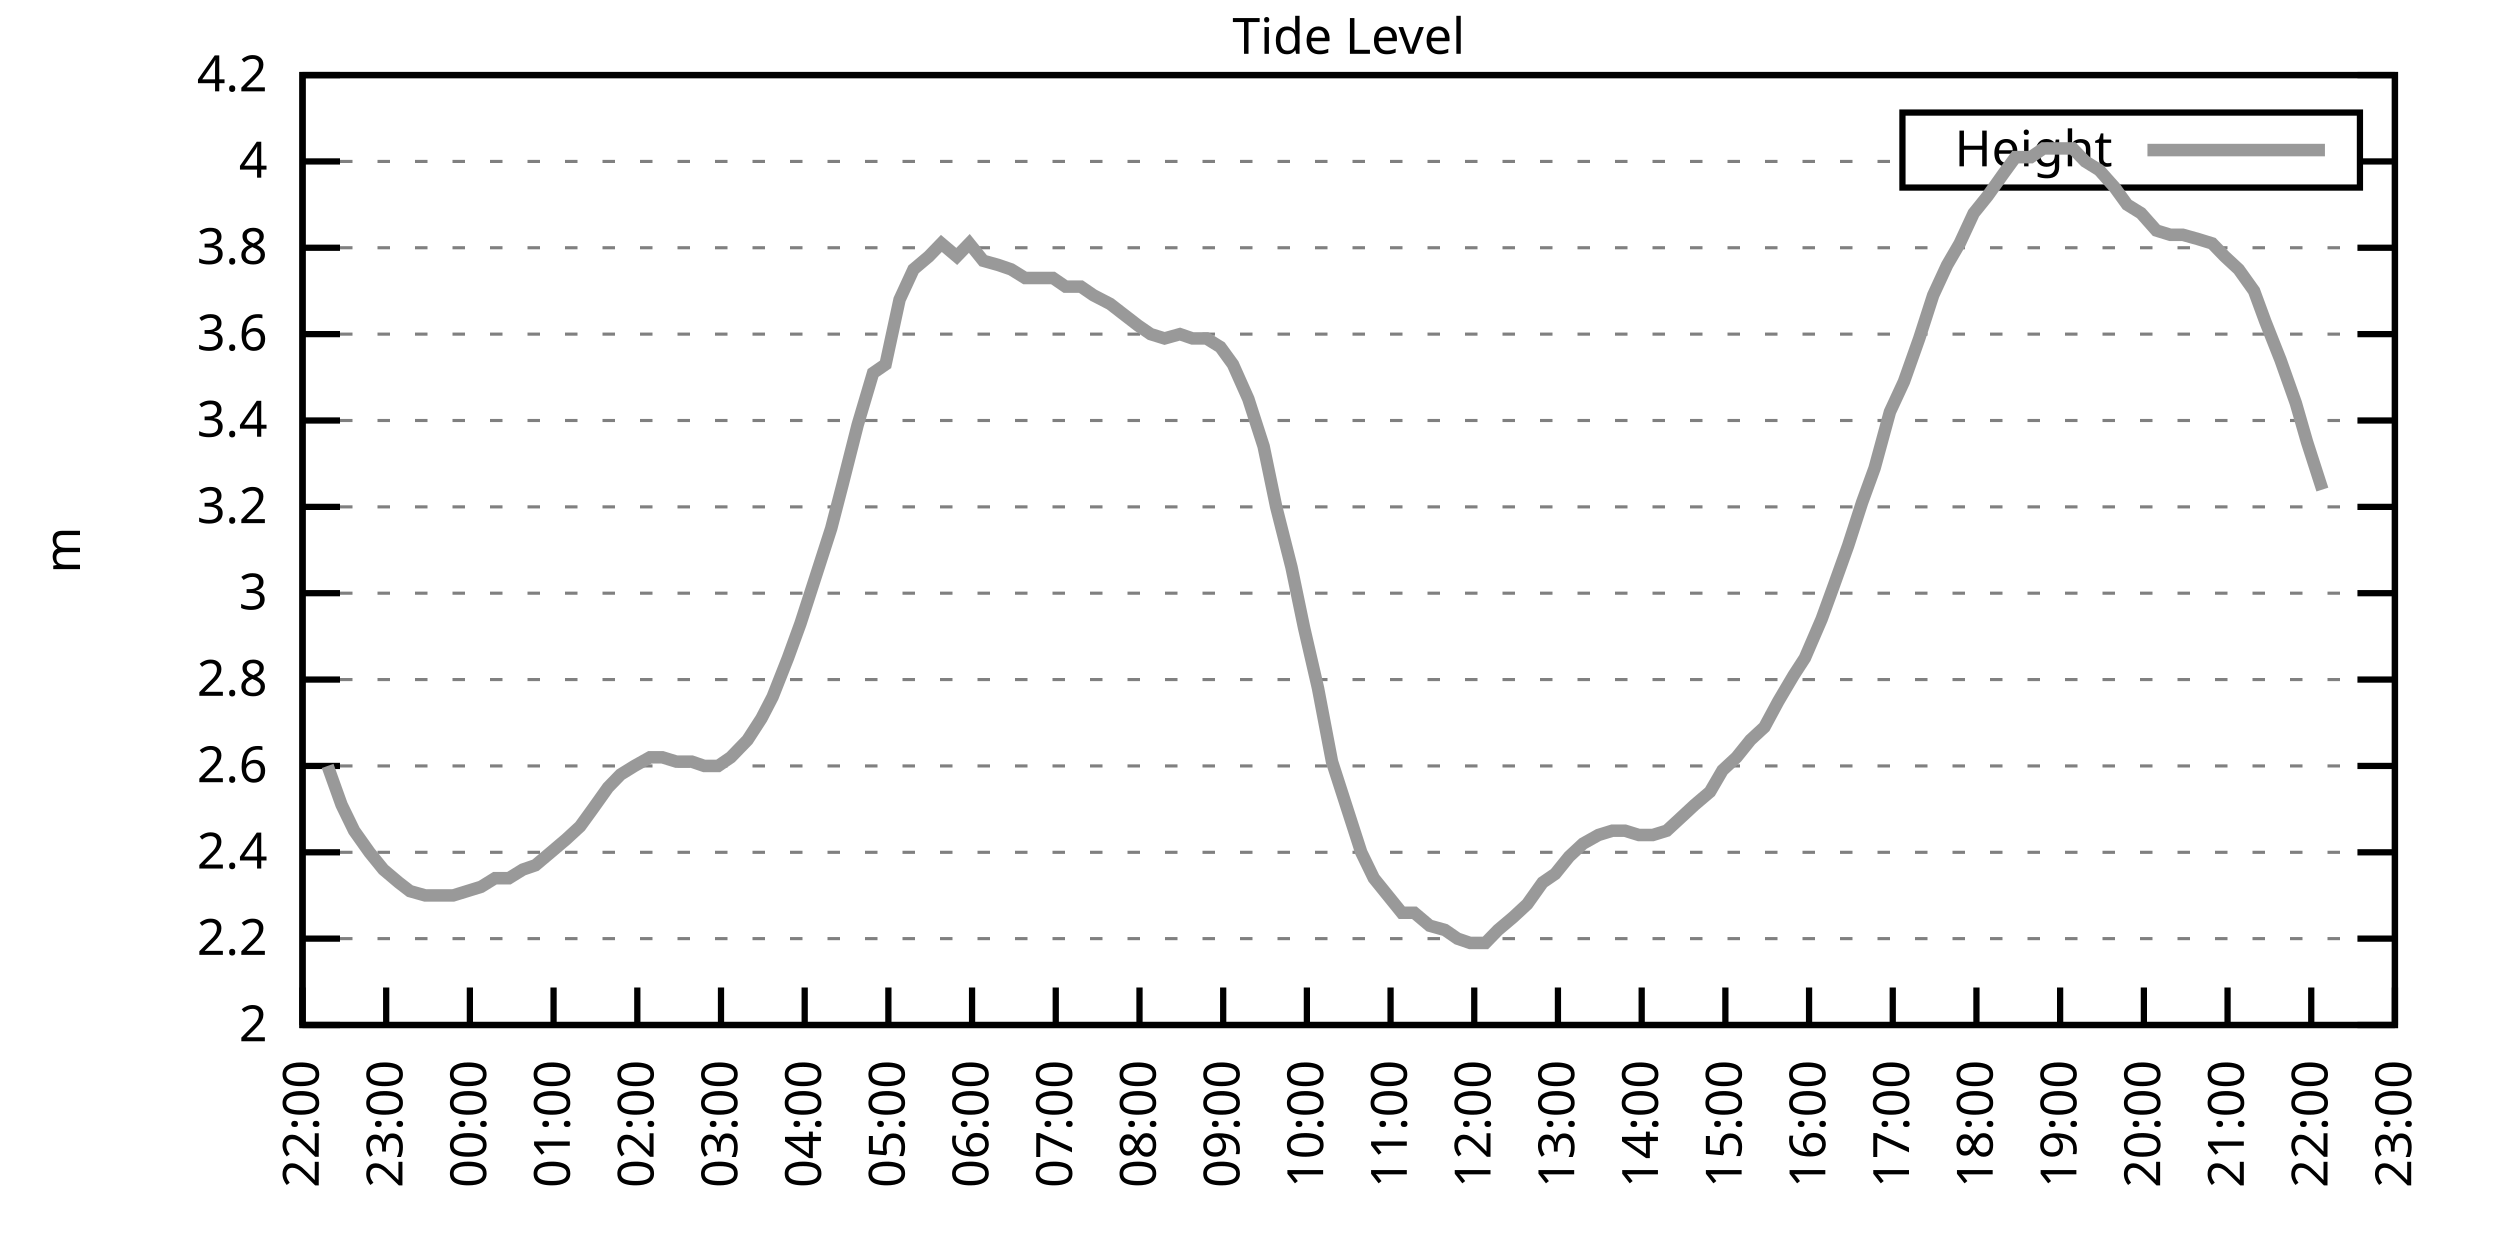
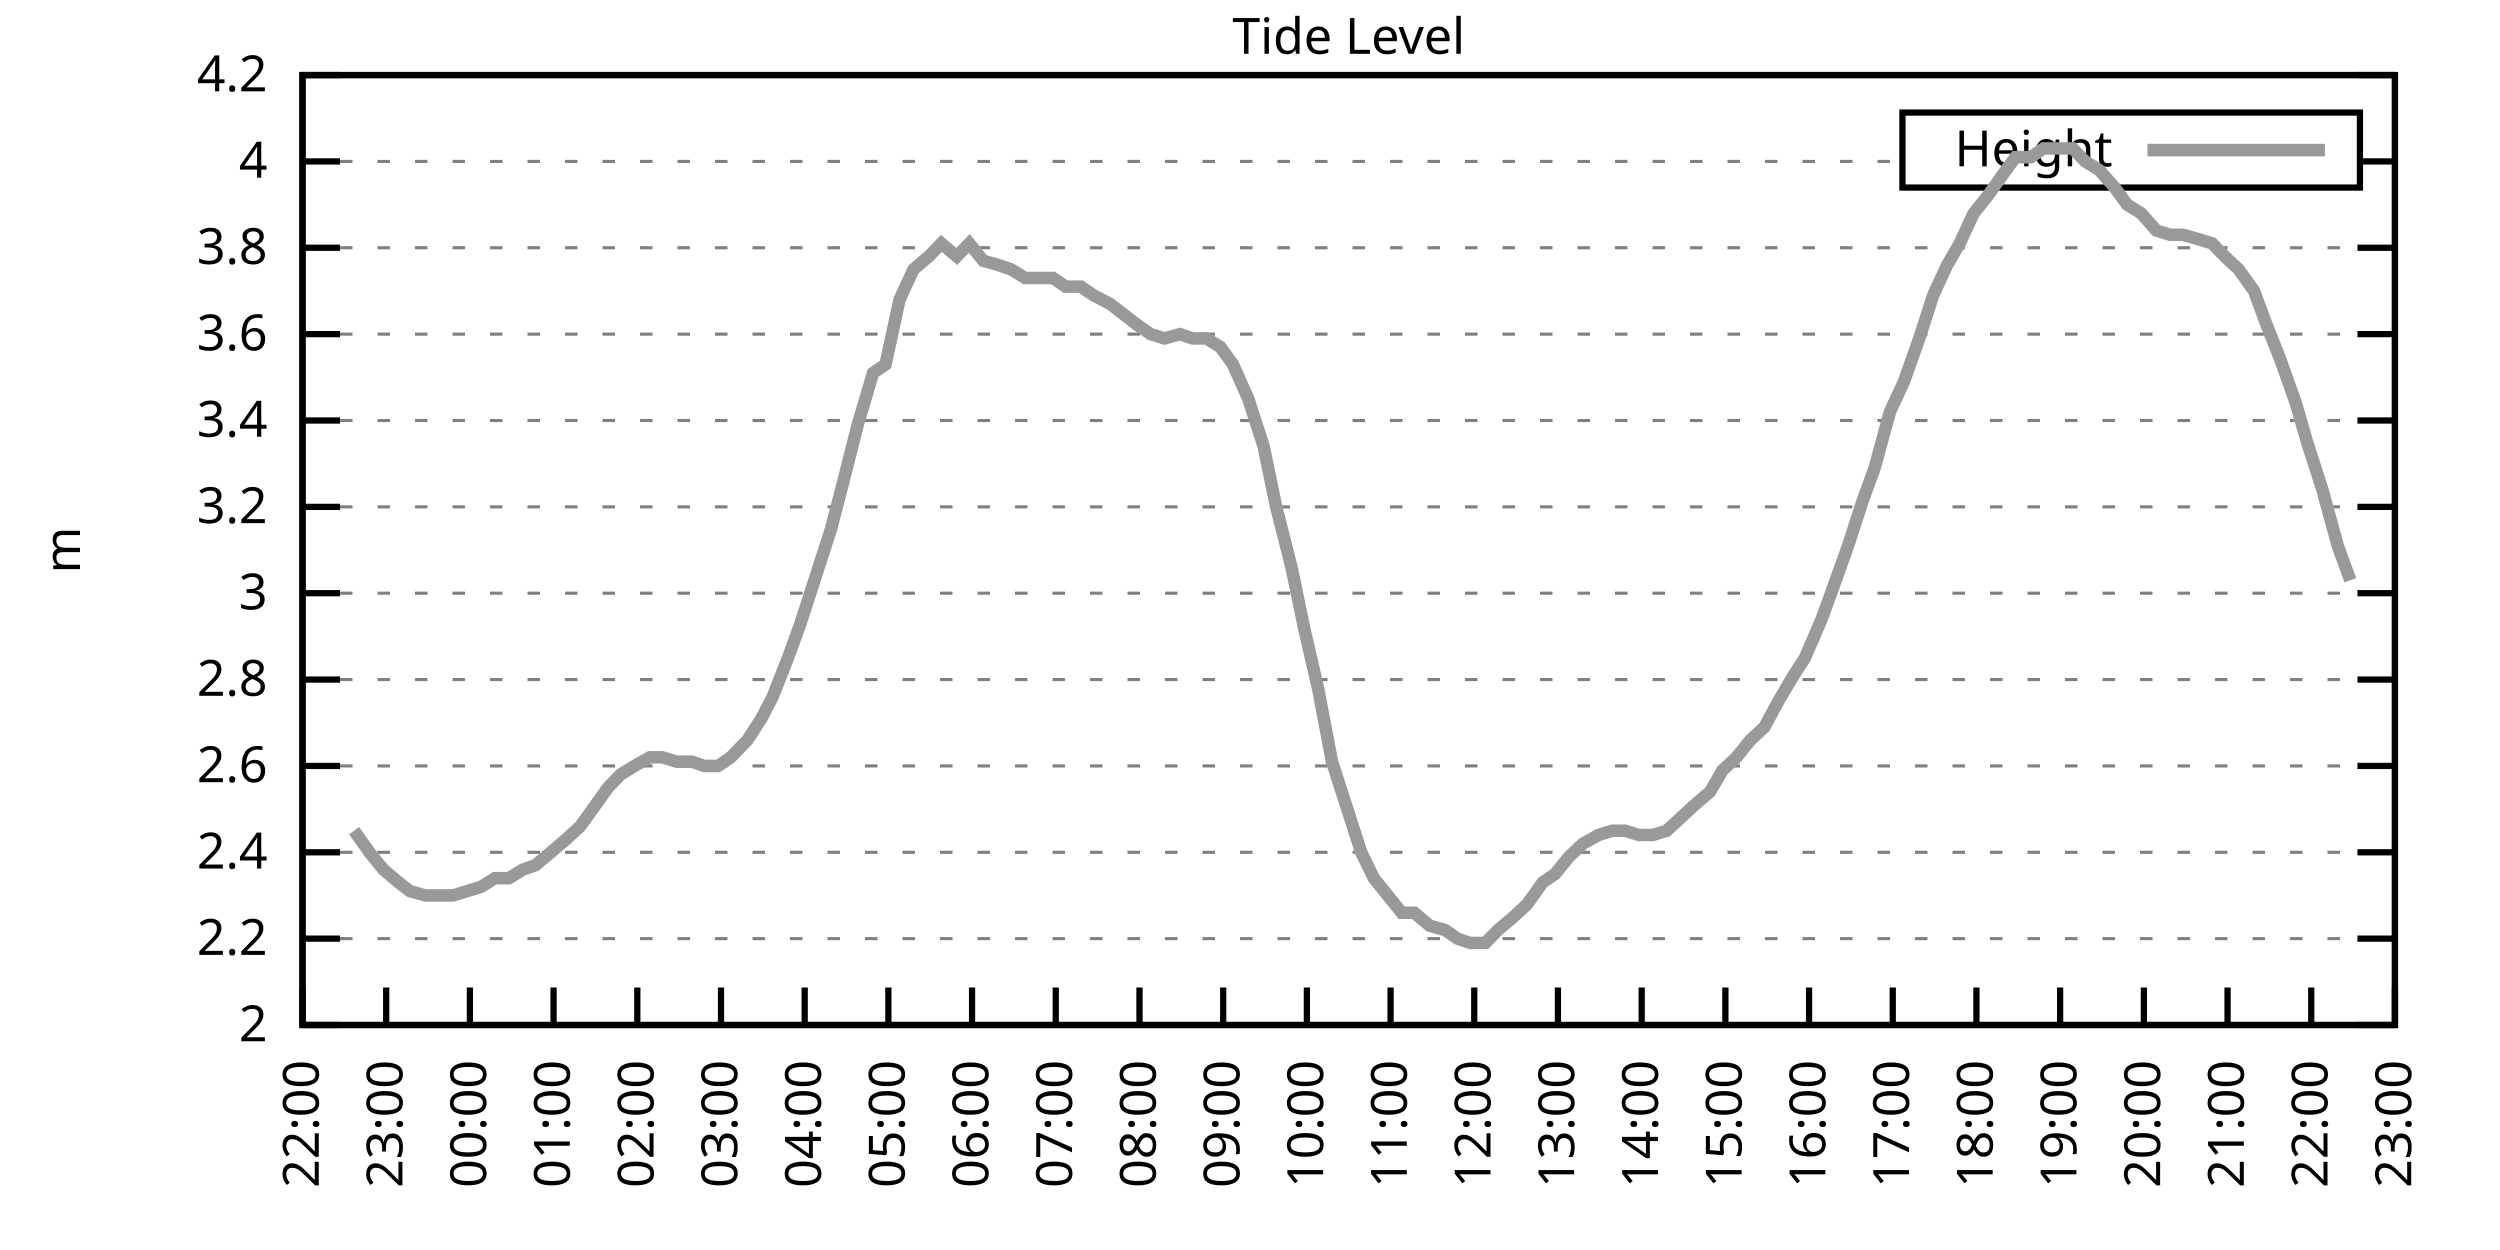
<svg xmlns="http://www.w3.org/2000/svg" xmlns:xlink="http://www.w3.org/1999/xlink" width="400" height="200" viewBox="0 0 400 200">
  <g id="gnuplot_canvas">
    <rect x="0" y="0" width="400" height="200" fill="none" />
    <defs>
      <circle id="gpDot" r="0.5" stroke-width="0.5" stroke="currentColor" />
      <path id="gpPt0" stroke-width="0.333" stroke="currentColor" d="M-1,0 h2 M0,-1 v2" />
      <path id="gpPt1" stroke-width="0.333" stroke="currentColor" d="M-1,-1 L1,1 M1,-1 L-1,1" />
      <path id="gpPt2" stroke-width="0.333" stroke="currentColor" d="M-1,0 L1,0 M0,-1 L0,1 M-1,-1 L1,1 M-1,1 L1,-1" />
      <rect id="gpPt3" stroke-width="0.333" stroke="currentColor" x="-1" y="-1" width="2" height="2" />
      <rect id="gpPt4" stroke-width="0.333" stroke="currentColor" fill="currentColor" x="-1" y="-1" width="2" height="2" />
      <circle id="gpPt5" stroke-width="0.333" stroke="currentColor" cx="0" cy="0" r="1" />
      <use xlink:href="#gpPt5" id="gpPt6" fill="currentColor" stroke="none" />
      <path id="gpPt7" stroke-width="0.333" stroke="currentColor" d="M0,-1.33 L-1.33,0.67 L1.33,0.67 z" />
      <use xlink:href="#gpPt7" id="gpPt8" fill="currentColor" stroke="none" />
      <use xlink:href="#gpPt7" id="gpPt9" stroke="currentColor" transform="rotate(180)" />
      <use xlink:href="#gpPt9" id="gpPt10" fill="currentColor" stroke="none" />
      <use xlink:href="#gpPt3" id="gpPt11" stroke="currentColor" transform="rotate(45)" />
      <use xlink:href="#gpPt11" id="gpPt12" fill="currentColor" stroke="none" />
      <path id="gpPt13" stroke-width="0.333" stroke="currentColor" d="M0,1.330 L1.265,0.411 L0.782,-1.067 L-0.782,-1.076 L-1.265,0.411 z" />
      <use xlink:href="#gpPt13" id="gpPt14" fill="currentColor" stroke="none" />
      <filter id="textbox" filterUnits="objectBoundingBox" x="0" y="0" height="1" width="1">
        <feFlood flood-color="white" flood-opacity="1" result="bgnd" />
        <feComposite in="SourceGraphic" in2="bgnd" operator="atop" />
      </filter>
      <filter id="greybox" filterUnits="objectBoundingBox" x="0" y="0" height="1" width="1">
        <feFlood flood-color="lightgrey" flood-opacity="1" result="grey" />
        <feComposite in="SourceGraphic" in2="grey" operator="atop" />
      </filter>
    </defs>
    <g fill="none" color="white" stroke="currentColor" stroke-width="1.00" stroke-linecap="butt" stroke-linejoin="miter">
</g>
    <g fill="none" color="black" stroke="currentColor" stroke-width="1.00" stroke-linecap="butt" stroke-linejoin="miter">
      <g stroke="none" shape-rendering="crispEdges">
        <polygon fill="rgb(255, 255, 255)" points="48.40,164.00 383.18,164.00 383.18,12.02 48.40,12.02 " />
      </g>
    </g>
    <g fill="none" color="black" stroke="currentColor" stroke-width="1.00" stroke-linecap="butt" stroke-linejoin="miter">
</g>
    <g fill="none" color="black" stroke="black" stroke-width="0.50" stroke-linecap="butt" stroke-linejoin="miter">
</g>
    <g fill="none" color="gray" stroke="currentColor" stroke-width="0.50" stroke-linecap="butt" stroke-linejoin="miter">
      <path stroke="gray" stroke-dasharray="2,4" class="gridline" d="M48.40,164.00 L383.19,164.00  " />
    </g>
    <g fill="none" color="gray" stroke="gray" stroke-width="1.00" stroke-linecap="butt" stroke-linejoin="miter">
</g>
    <g fill="none" color="black" stroke="currentColor" stroke-width="1.00" stroke-linecap="butt" stroke-linejoin="miter">
      <path stroke="black" d="M48.40,164.00 L54.40,164.00 M383.19,164.00 L377.19,164.00  " />
      <g transform="translate(42.80,166.60)" stroke="none" fill="black" font-family="Sans" font-size="8.00" text-anchor="end">
        <text>
          <tspan font-family="Sans"> 2</tspan>
        </text>
      </g>
    </g>
    <g fill="none" color="black" stroke="currentColor" stroke-width="1.00" stroke-linecap="butt" stroke-linejoin="miter">
</g>
    <g fill="none" color="black" stroke="black" stroke-width="0.50" stroke-linecap="butt" stroke-linejoin="miter">
</g>
    <g fill="none" color="gray" stroke="currentColor" stroke-width="0.50" stroke-linecap="butt" stroke-linejoin="miter">
      <path stroke="gray" stroke-dasharray="2,4" class="gridline" d="M48.40,150.18 L383.19,150.18  " />
    </g>
    <g fill="none" color="gray" stroke="gray" stroke-width="1.00" stroke-linecap="butt" stroke-linejoin="miter">
</g>
    <g fill="none" color="black" stroke="currentColor" stroke-width="1.00" stroke-linecap="butt" stroke-linejoin="miter">
      <path stroke="black" d="M48.40,150.18 L54.40,150.18 M383.19,150.18 L377.19,150.18  " />
      <g transform="translate(42.80,152.78)" stroke="none" fill="black" font-family="Sans" font-size="8.00" text-anchor="end">
        <text>
          <tspan font-family="Sans"> 2.2</tspan>
        </text>
      </g>
    </g>
    <g fill="none" color="black" stroke="currentColor" stroke-width="1.00" stroke-linecap="butt" stroke-linejoin="miter">
</g>
    <g fill="none" color="black" stroke="black" stroke-width="0.50" stroke-linecap="butt" stroke-linejoin="miter">
</g>
    <g fill="none" color="gray" stroke="currentColor" stroke-width="0.50" stroke-linecap="butt" stroke-linejoin="miter">
      <path stroke="gray" stroke-dasharray="2,4" class="gridline" d="M48.40,136.37 L383.19,136.37  " />
    </g>
    <g fill="none" color="gray" stroke="gray" stroke-width="1.00" stroke-linecap="butt" stroke-linejoin="miter">
</g>
    <g fill="none" color="black" stroke="currentColor" stroke-width="1.00" stroke-linecap="butt" stroke-linejoin="miter">
      <path stroke="black" d="M48.40,136.37 L54.40,136.37 M383.19,136.37 L377.19,136.37  " />
      <g transform="translate(42.80,138.97)" stroke="none" fill="black" font-family="Sans" font-size="8.00" text-anchor="end">
        <text>
          <tspan font-family="Sans"> 2.4</tspan>
        </text>
      </g>
    </g>
    <g fill="none" color="black" stroke="currentColor" stroke-width="1.00" stroke-linecap="butt" stroke-linejoin="miter">
</g>
    <g fill="none" color="black" stroke="black" stroke-width="0.50" stroke-linecap="butt" stroke-linejoin="miter">
</g>
    <g fill="none" color="gray" stroke="currentColor" stroke-width="0.50" stroke-linecap="butt" stroke-linejoin="miter">
      <path stroke="gray" stroke-dasharray="2,4" class="gridline" d="M48.40,122.55 L383.19,122.55  " />
    </g>
    <g fill="none" color="gray" stroke="gray" stroke-width="1.00" stroke-linecap="butt" stroke-linejoin="miter">
</g>
    <g fill="none" color="black" stroke="currentColor" stroke-width="1.00" stroke-linecap="butt" stroke-linejoin="miter">
      <path stroke="black" d="M48.40,122.55 L54.40,122.55 M383.19,122.55 L377.19,122.55  " />
      <g transform="translate(42.80,125.15)" stroke="none" fill="black" font-family="Sans" font-size="8.00" text-anchor="end">
        <text>
          <tspan font-family="Sans"> 2.6</tspan>
        </text>
      </g>
    </g>
    <g fill="none" color="black" stroke="currentColor" stroke-width="1.00" stroke-linecap="butt" stroke-linejoin="miter">
</g>
    <g fill="none" color="black" stroke="black" stroke-width="0.50" stroke-linecap="butt" stroke-linejoin="miter">
</g>
    <g fill="none" color="gray" stroke="currentColor" stroke-width="0.50" stroke-linecap="butt" stroke-linejoin="miter">
      <path stroke="gray" stroke-dasharray="2,4" class="gridline" d="M48.40,108.73 L383.19,108.73  " />
    </g>
    <g fill="none" color="gray" stroke="gray" stroke-width="1.00" stroke-linecap="butt" stroke-linejoin="miter">
</g>
    <g fill="none" color="black" stroke="currentColor" stroke-width="1.00" stroke-linecap="butt" stroke-linejoin="miter">
      <path stroke="black" d="M48.40,108.73 L54.40,108.73 M383.19,108.73 L377.19,108.73  " />
      <g transform="translate(42.80,111.33)" stroke="none" fill="black" font-family="Sans" font-size="8.00" text-anchor="end">
        <text>
          <tspan font-family="Sans"> 2.8</tspan>
        </text>
      </g>
    </g>
    <g fill="none" color="black" stroke="currentColor" stroke-width="1.00" stroke-linecap="butt" stroke-linejoin="miter">
</g>
    <g fill="none" color="black" stroke="black" stroke-width="0.50" stroke-linecap="butt" stroke-linejoin="miter">
</g>
    <g fill="none" color="gray" stroke="currentColor" stroke-width="0.50" stroke-linecap="butt" stroke-linejoin="miter">
      <path stroke="gray" stroke-dasharray="2,4" class="gridline" d="M48.40,94.91 L383.19,94.91  " />
    </g>
    <g fill="none" color="gray" stroke="gray" stroke-width="1.00" stroke-linecap="butt" stroke-linejoin="miter">
</g>
    <g fill="none" color="black" stroke="currentColor" stroke-width="1.00" stroke-linecap="butt" stroke-linejoin="miter">
      <path stroke="black" d="M48.40,94.91 L54.40,94.91 M383.19,94.91 L377.19,94.91  " />
      <g transform="translate(42.80,97.51)" stroke="none" fill="black" font-family="Sans" font-size="8.00" text-anchor="end">
        <text>
          <tspan font-family="Sans"> 3</tspan>
        </text>
      </g>
    </g>
    <g fill="none" color="black" stroke="currentColor" stroke-width="1.00" stroke-linecap="butt" stroke-linejoin="miter">
</g>
    <g fill="none" color="black" stroke="black" stroke-width="0.50" stroke-linecap="butt" stroke-linejoin="miter">
</g>
    <g fill="none" color="gray" stroke="currentColor" stroke-width="0.50" stroke-linecap="butt" stroke-linejoin="miter">
      <path stroke="gray" stroke-dasharray="2,4" class="gridline" d="M48.40,81.10 L383.19,81.10  " />
    </g>
    <g fill="none" color="gray" stroke="gray" stroke-width="1.00" stroke-linecap="butt" stroke-linejoin="miter">
</g>
    <g fill="none" color="black" stroke="currentColor" stroke-width="1.00" stroke-linecap="butt" stroke-linejoin="miter">
      <path stroke="black" d="M48.40,81.10 L54.40,81.10 M383.19,81.10 L377.19,81.10  " />
      <g transform="translate(42.80,83.70)" stroke="none" fill="black" font-family="Sans" font-size="8.00" text-anchor="end">
        <text>
          <tspan font-family="Sans"> 3.2</tspan>
        </text>
      </g>
    </g>
    <g fill="none" color="black" stroke="currentColor" stroke-width="1.00" stroke-linecap="butt" stroke-linejoin="miter">
</g>
    <g fill="none" color="black" stroke="black" stroke-width="0.50" stroke-linecap="butt" stroke-linejoin="miter">
</g>
    <g fill="none" color="gray" stroke="currentColor" stroke-width="0.50" stroke-linecap="butt" stroke-linejoin="miter">
      <path stroke="gray" stroke-dasharray="2,4" class="gridline" d="M48.40,67.28 L383.19,67.28  " />
    </g>
    <g fill="none" color="gray" stroke="gray" stroke-width="1.00" stroke-linecap="butt" stroke-linejoin="miter">
</g>
    <g fill="none" color="black" stroke="currentColor" stroke-width="1.00" stroke-linecap="butt" stroke-linejoin="miter">
      <path stroke="black" d="M48.40,67.28 L54.40,67.28 M383.19,67.28 L377.19,67.28  " />
      <g transform="translate(42.80,69.88)" stroke="none" fill="black" font-family="Sans" font-size="8.00" text-anchor="end">
        <text>
          <tspan font-family="Sans"> 3.4</tspan>
        </text>
      </g>
    </g>
    <g fill="none" color="black" stroke="currentColor" stroke-width="1.00" stroke-linecap="butt" stroke-linejoin="miter">
</g>
    <g fill="none" color="black" stroke="black" stroke-width="0.50" stroke-linecap="butt" stroke-linejoin="miter">
</g>
    <g fill="none" color="gray" stroke="currentColor" stroke-width="0.50" stroke-linecap="butt" stroke-linejoin="miter">
      <path stroke="gray" stroke-dasharray="2,4" class="gridline" d="M48.40,53.46 L383.19,53.46  " />
    </g>
    <g fill="none" color="gray" stroke="gray" stroke-width="1.00" stroke-linecap="butt" stroke-linejoin="miter">
</g>
    <g fill="none" color="black" stroke="currentColor" stroke-width="1.00" stroke-linecap="butt" stroke-linejoin="miter">
      <path stroke="black" d="M48.40,53.46 L54.40,53.46 M383.19,53.46 L377.19,53.46  " />
      <g transform="translate(42.80,56.06)" stroke="none" fill="black" font-family="Sans" font-size="8.00" text-anchor="end">
        <text>
          <tspan font-family="Sans"> 3.6</tspan>
        </text>
      </g>
    </g>
    <g fill="none" color="black" stroke="currentColor" stroke-width="1.00" stroke-linecap="butt" stroke-linejoin="miter">
</g>
    <g fill="none" color="black" stroke="black" stroke-width="0.50" stroke-linecap="butt" stroke-linejoin="miter">
</g>
    <g fill="none" color="gray" stroke="currentColor" stroke-width="0.50" stroke-linecap="butt" stroke-linejoin="miter">
      <path stroke="gray" stroke-dasharray="2,4" class="gridline" d="M48.40,39.64 L383.19,39.64  " />
    </g>
    <g fill="none" color="gray" stroke="gray" stroke-width="1.00" stroke-linecap="butt" stroke-linejoin="miter">
</g>
    <g fill="none" color="black" stroke="currentColor" stroke-width="1.00" stroke-linecap="butt" stroke-linejoin="miter">
      <path stroke="black" d="M48.40,39.64 L54.40,39.64 M383.19,39.64 L377.19,39.64  " />
      <g transform="translate(42.80,42.24)" stroke="none" fill="black" font-family="Sans" font-size="8.00" text-anchor="end">
        <text>
          <tspan font-family="Sans"> 3.8</tspan>
        </text>
      </g>
    </g>
    <g fill="none" color="black" stroke="currentColor" stroke-width="1.00" stroke-linecap="butt" stroke-linejoin="miter">
</g>
    <g fill="none" color="black" stroke="black" stroke-width="0.50" stroke-linecap="butt" stroke-linejoin="miter">
</g>
    <g fill="none" color="gray" stroke="currentColor" stroke-width="0.50" stroke-linecap="butt" stroke-linejoin="miter">
      <path stroke="gray" stroke-dasharray="2,4" class="gridline" d="M48.40,25.83 L304.39,25.83 M377.59,25.83 L383.19,25.83  " />
    </g>
    <g fill="none" color="gray" stroke="gray" stroke-width="1.00" stroke-linecap="butt" stroke-linejoin="miter">
</g>
    <g fill="none" color="black" stroke="currentColor" stroke-width="1.00" stroke-linecap="butt" stroke-linejoin="miter">
      <path stroke="black" d="M48.40,25.83 L54.40,25.83 M383.19,25.83 L377.19,25.83  " />
      <g transform="translate(42.80,28.43)" stroke="none" fill="black" font-family="Sans" font-size="8.00" text-anchor="end">
        <text>
          <tspan font-family="Sans"> 4</tspan>
        </text>
      </g>
    </g>
    <g fill="none" color="black" stroke="currentColor" stroke-width="1.00" stroke-linecap="butt" stroke-linejoin="miter">
</g>
    <g fill="none" color="black" stroke="black" stroke-width="0.50" stroke-linecap="butt" stroke-linejoin="miter">
</g>
    <g fill="none" color="gray" stroke="currentColor" stroke-width="0.50" stroke-linecap="butt" stroke-linejoin="miter">
      <path stroke="gray" stroke-dasharray="2,4" class="gridline" d="M48.40,12.01 L383.19,12.01  " />
    </g>
    <g fill="none" color="gray" stroke="gray" stroke-width="1.00" stroke-linecap="butt" stroke-linejoin="miter">
</g>
    <g fill="none" color="black" stroke="currentColor" stroke-width="1.00" stroke-linecap="butt" stroke-linejoin="miter">
      <path stroke="black" d="M48.40,12.01 L54.40,12.01 M383.19,12.01 L377.19,12.01  " />
      <g transform="translate(42.80,14.61)" stroke="none" fill="black" font-family="Sans" font-size="8.00" text-anchor="end">
        <text>
          <tspan font-family="Sans"> 4.2</tspan>
        </text>
      </g>
    </g>
    <g fill="none" color="black" stroke="currentColor" stroke-width="1.00" stroke-linecap="butt" stroke-linejoin="miter">
      <path stroke="black" d="M48.40,164.00 L48.40,158.00  " />
      <g transform="translate(51.00,169.60) rotate(270.00)" stroke="none" fill="black" font-family="Sans" font-size="8.00" text-anchor="end">
        <text>
          <tspan font-family="Sans">22:00</tspan>
        </text>
      </g>
    </g>
    <g fill="none" color="black" stroke="currentColor" stroke-width="1.00" stroke-linecap="butt" stroke-linejoin="miter">
      <path stroke="black" d="M61.79,164.00 L61.79,158.00  " />
      <g transform="translate(64.39,169.60) rotate(270.00)" stroke="none" fill="black" font-family="Sans" font-size="8.00" text-anchor="end">
        <text>
          <tspan font-family="Sans">23:00</tspan>
        </text>
      </g>
    </g>
    <g fill="none" color="black" stroke="currentColor" stroke-width="1.00" stroke-linecap="butt" stroke-linejoin="miter">
      <path stroke="black" d="M75.18,164.00 L75.18,158.00  " />
      <g transform="translate(77.78,169.60) rotate(270.00)" stroke="none" fill="black" font-family="Sans" font-size="8.00" text-anchor="end">
        <text>
          <tspan font-family="Sans">00:00</tspan>
        </text>
      </g>
    </g>
    <g fill="none" color="black" stroke="currentColor" stroke-width="1.00" stroke-linecap="butt" stroke-linejoin="miter">
      <path stroke="black" d="M88.57,164.00 L88.57,158.00  " />
      <g transform="translate(91.17,169.60) rotate(270.00)" stroke="none" fill="black" font-family="Sans" font-size="8.00" text-anchor="end">
        <text>
          <tspan font-family="Sans">01:00</tspan>
        </text>
      </g>
    </g>
    <g fill="none" color="black" stroke="currentColor" stroke-width="1.00" stroke-linecap="butt" stroke-linejoin="miter">
      <path stroke="black" d="M101.97,164.00 L101.97,158.00  " />
      <g transform="translate(104.57,169.60) rotate(270.00)" stroke="none" fill="black" font-family="Sans" font-size="8.00" text-anchor="end">
        <text>
          <tspan font-family="Sans">02:00</tspan>
        </text>
      </g>
    </g>
    <g fill="none" color="black" stroke="currentColor" stroke-width="1.00" stroke-linecap="butt" stroke-linejoin="miter">
      <path stroke="black" d="M115.36,164.00 L115.36,158.00  " />
      <g transform="translate(117.96,169.60) rotate(270.00)" stroke="none" fill="black" font-family="Sans" font-size="8.00" text-anchor="end">
        <text>
          <tspan font-family="Sans">03:00</tspan>
        </text>
      </g>
    </g>
    <g fill="none" color="black" stroke="currentColor" stroke-width="1.00" stroke-linecap="butt" stroke-linejoin="miter">
      <path stroke="black" d="M128.75,164.00 L128.75,158.00  " />
      <g transform="translate(131.35,169.60) rotate(270.00)" stroke="none" fill="black" font-family="Sans" font-size="8.00" text-anchor="end">
        <text>
          <tspan font-family="Sans">04:00</tspan>
        </text>
      </g>
    </g>
    <g fill="none" color="black" stroke="currentColor" stroke-width="1.00" stroke-linecap="butt" stroke-linejoin="miter">
      <path stroke="black" d="M142.14,164.00 L142.14,158.00  " />
      <g transform="translate(144.74,169.60) rotate(270.00)" stroke="none" fill="black" font-family="Sans" font-size="8.00" text-anchor="end">
        <text>
          <tspan font-family="Sans">05:00</tspan>
        </text>
      </g>
    </g>
    <g fill="none" color="black" stroke="currentColor" stroke-width="1.00" stroke-linecap="butt" stroke-linejoin="miter">
      <path stroke="black" d="M155.53,164.00 L155.53,158.00  " />
      <g transform="translate(158.13,169.60) rotate(270.00)" stroke="none" fill="black" font-family="Sans" font-size="8.00" text-anchor="end">
        <text>
          <tspan font-family="Sans">06:00</tspan>
        </text>
      </g>
    </g>
    <g fill="none" color="black" stroke="currentColor" stroke-width="1.00" stroke-linecap="butt" stroke-linejoin="miter">
      <path stroke="black" d="M168.92,164.00 L168.92,158.00  " />
      <g transform="translate(171.52,169.60) rotate(270.00)" stroke="none" fill="black" font-family="Sans" font-size="8.00" text-anchor="end">
        <text>
          <tspan font-family="Sans">07:00</tspan>
        </text>
      </g>
    </g>
    <g fill="none" color="black" stroke="currentColor" stroke-width="1.00" stroke-linecap="butt" stroke-linejoin="miter">
      <path stroke="black" d="M182.32,164.00 L182.32,158.00  " />
      <g transform="translate(184.92,169.60) rotate(270.00)" stroke="none" fill="black" font-family="Sans" font-size="8.00" text-anchor="end">
        <text>
          <tspan font-family="Sans">08:00</tspan>
        </text>
      </g>
    </g>
    <g fill="none" color="black" stroke="currentColor" stroke-width="1.00" stroke-linecap="butt" stroke-linejoin="miter">
      <path stroke="black" d="M195.71,164.00 L195.71,158.00  " />
      <g transform="translate(198.31,169.60) rotate(270.00)" stroke="none" fill="black" font-family="Sans" font-size="8.00" text-anchor="end">
        <text>
          <tspan font-family="Sans">09:00</tspan>
        </text>
      </g>
    </g>
    <g fill="none" color="black" stroke="currentColor" stroke-width="1.00" stroke-linecap="butt" stroke-linejoin="miter">
      <path stroke="black" d="M209.10,164.00 L209.10,158.00  " />
      <g transform="translate(211.70,169.60) rotate(270.00)" stroke="none" fill="black" font-family="Sans" font-size="8.00" text-anchor="end">
        <text>
          <tspan font-family="Sans">10:00</tspan>
        </text>
      </g>
    </g>
    <g fill="none" color="black" stroke="currentColor" stroke-width="1.00" stroke-linecap="butt" stroke-linejoin="miter">
      <path stroke="black" d="M222.49,164.00 L222.49,158.00  " />
      <g transform="translate(225.09,169.60) rotate(270.00)" stroke="none" fill="black" font-family="Sans" font-size="8.00" text-anchor="end">
        <text>
          <tspan font-family="Sans">11:00</tspan>
        </text>
      </g>
    </g>
    <g fill="none" color="black" stroke="currentColor" stroke-width="1.00" stroke-linecap="butt" stroke-linejoin="miter">
      <path stroke="black" d="M235.88,164.00 L235.88,158.00  " />
      <g transform="translate(238.48,169.60) rotate(270.00)" stroke="none" fill="black" font-family="Sans" font-size="8.00" text-anchor="end">
        <text>
          <tspan font-family="Sans">12:00</tspan>
        </text>
      </g>
    </g>
    <g fill="none" color="black" stroke="currentColor" stroke-width="1.00" stroke-linecap="butt" stroke-linejoin="miter">
      <path stroke="black" d="M249.27,164.00 L249.27,158.00  " />
      <g transform="translate(251.87,169.60) rotate(270.00)" stroke="none" fill="black" font-family="Sans" font-size="8.00" text-anchor="end">
        <text>
          <tspan font-family="Sans">13:00</tspan>
        </text>
      </g>
    </g>
    <g fill="none" color="black" stroke="currentColor" stroke-width="1.00" stroke-linecap="butt" stroke-linejoin="miter">
      <path stroke="black" d="M262.67,164.00 L262.67,158.00  " />
      <g transform="translate(265.27,169.60) rotate(270.00)" stroke="none" fill="black" font-family="Sans" font-size="8.00" text-anchor="end">
        <text>
          <tspan font-family="Sans">14:00</tspan>
        </text>
      </g>
    </g>
    <g fill="none" color="black" stroke="currentColor" stroke-width="1.00" stroke-linecap="butt" stroke-linejoin="miter">
      <path stroke="black" d="M276.06,164.00 L276.06,158.00  " />
      <g transform="translate(278.66,169.60) rotate(270.00)" stroke="none" fill="black" font-family="Sans" font-size="8.00" text-anchor="end">
        <text>
          <tspan font-family="Sans">15:00</tspan>
        </text>
      </g>
    </g>
    <g fill="none" color="black" stroke="currentColor" stroke-width="1.00" stroke-linecap="butt" stroke-linejoin="miter">
      <path stroke="black" d="M289.45,164.00 L289.45,158.00  " />
      <g transform="translate(292.05,169.60) rotate(270.00)" stroke="none" fill="black" font-family="Sans" font-size="8.00" text-anchor="end">
        <text>
          <tspan font-family="Sans">16:00</tspan>
        </text>
      </g>
    </g>
    <g fill="none" color="black" stroke="currentColor" stroke-width="1.00" stroke-linecap="butt" stroke-linejoin="miter">
      <path stroke="black" d="M302.84,164.00 L302.84,158.00  " />
      <g transform="translate(305.44,169.60) rotate(270.00)" stroke="none" fill="black" font-family="Sans" font-size="8.00" text-anchor="end">
        <text>
          <tspan font-family="Sans">17:00</tspan>
        </text>
      </g>
    </g>
    <g fill="none" color="black" stroke="currentColor" stroke-width="1.00" stroke-linecap="butt" stroke-linejoin="miter">
      <path stroke="black" d="M316.23,164.00 L316.23,158.00  " />
      <g transform="translate(318.83,169.60) rotate(270.00)" stroke="none" fill="black" font-family="Sans" font-size="8.00" text-anchor="end">
        <text>
          <tspan font-family="Sans">18:00</tspan>
        </text>
      </g>
    </g>
    <g fill="none" color="black" stroke="currentColor" stroke-width="1.00" stroke-linecap="butt" stroke-linejoin="miter">
      <path stroke="black" d="M329.62,164.00 L329.62,158.00  " />
      <g transform="translate(332.22,169.60) rotate(270.00)" stroke="none" fill="black" font-family="Sans" font-size="8.00" text-anchor="end">
        <text>
          <tspan font-family="Sans">19:00</tspan>
        </text>
      </g>
    </g>
    <g fill="none" color="black" stroke="currentColor" stroke-width="1.00" stroke-linecap="butt" stroke-linejoin="miter">
      <path stroke="black" d="M343.02,164.00 L343.02,158.00  " />
      <g transform="translate(345.62,169.60) rotate(270.00)" stroke="none" fill="black" font-family="Sans" font-size="8.00" text-anchor="end">
        <text>
          <tspan font-family="Sans">20:00</tspan>
        </text>
      </g>
    </g>
    <g fill="none" color="black" stroke="currentColor" stroke-width="1.00" stroke-linecap="butt" stroke-linejoin="miter">
      <path stroke="black" d="M356.41,164.00 L356.41,158.00  " />
      <g transform="translate(359.01,169.60) rotate(270.00)" stroke="none" fill="black" font-family="Sans" font-size="8.00" text-anchor="end">
        <text>
          <tspan font-family="Sans">21:00</tspan>
        </text>
      </g>
    </g>
    <g fill="none" color="black" stroke="currentColor" stroke-width="1.00" stroke-linecap="butt" stroke-linejoin="miter">
      <path stroke="black" d="M369.80,164.00 L369.80,158.00  " />
      <g transform="translate(372.40,169.60) rotate(270.00)" stroke="none" fill="black" font-family="Sans" font-size="8.00" text-anchor="end">
        <text>
          <tspan font-family="Sans">22:00</tspan>
        </text>
      </g>
    </g>
    <g fill="none" color="black" stroke="currentColor" stroke-width="1.00" stroke-linecap="butt" stroke-linejoin="miter">
      <path stroke="black" d="M383.19,164.00 L383.19,158.00  " />
      <g transform="translate(385.79,169.60) rotate(270.00)" stroke="none" fill="black" font-family="Sans" font-size="8.00" text-anchor="end">
        <text>
          <tspan font-family="Sans">23:00</tspan>
        </text>
      </g>
    </g>
    <g fill="none" color="black" stroke="currentColor" stroke-width="1.00" stroke-linecap="butt" stroke-linejoin="miter">
</g>
    <g fill="none" color="black" stroke="currentColor" stroke-width="1.00" stroke-linecap="butt" stroke-linejoin="miter">
      <path stroke="black" d="M48.40,12.01 L48.40,164.00 L383.19,164.00 L383.19,12.01 L48.40,12.01 Z  " />
    </g>
    <g fill="none" color="black" stroke="currentColor" stroke-width="1.00" stroke-linecap="butt" stroke-linejoin="miter">
</g>
    <g fill="none" color="black" stroke="currentColor" stroke-width="1.00" stroke-linecap="butt" stroke-linejoin="miter">
      <path stroke="black" d="M304.39,30.01 L304.39,18.01 L377.59,18.01 L377.59,30.01 L304.39,30.01 Z  " />
    </g>
    <g id="Tide_level_plot_1">
      <g fill="none" color="white" stroke="black" stroke-width="2.00" stroke-linecap="butt" stroke-linejoin="miter">
</g>
      <g fill="none" color="black" stroke="currentColor" stroke-width="2.00" stroke-linecap="butt" stroke-linejoin="miter">
        <g transform="translate(337.99,26.61)" stroke="none" fill="black" font-family="Sans" font-size="8.00" text-anchor="end">
          <text>
            <tspan font-family="Sans">Height</tspan>
          </text>
        </g>
      </g>
      <g fill="none" color="black" stroke="currentColor" stroke-width="2.00" stroke-linecap="butt" stroke-linejoin="miter">
-         <path stroke="rgb(153, 153, 153)" d="M343.59,24.01 L371.99,24.01 M52.42,122.55 L54.65,128.77 L56.66,132.91 L59.11,136.37 L61.35,139.13 L63.80,141.20   L65.59,142.58 L68.04,143.27 L70.27,143.27 L72.50,143.27 L74.74,142.58 L76.97,141.89 L79.20,140.51 L81.43,140.51   L83.66,139.13 L85.67,138.44 L88.13,136.37 L90.58,134.29 L92.82,132.22 L94.82,129.46 L97.28,126.00 L99.29,123.93   L101.52,122.55 L103.98,121.17 L105.98,121.17 L108.22,121.86 L110.67,121.86 L112.68,122.55 L114.91,122.55 L116.92,121.17   L119.60,118.40 L121.83,114.95 L123.62,111.49 L126.07,105.28 L128.08,99.75 L130.54,92.15 L132.99,84.55 L134.78,77.64   L137.23,67.97 L139.69,59.68 L141.69,58.30 L143.93,47.93 L146.16,43.10 L148.61,41.03 L150.62,38.95 L153.08,41.03   L155.09,38.95 L157.32,41.72 L159.77,42.41 L161.78,43.10 L164.01,44.48 L166.47,44.48 L168.48,44.48 L170.49,45.86   L172.94,45.86 L174.95,47.24 L177.63,48.63 L179.41,50.01 L182.09,52.08 L184.10,53.46 L186.33,54.15 L188.79,53.46   L190.80,54.15 L193.03,54.15 L195.26,55.53 L197.27,58.30 L199.73,63.82 L202.18,71.42 L204.19,81.10 L206.64,90.77   L208.65,100.44 L210.88,110.11 L213.12,121.86 L215.57,129.46 L217.80,136.37 L219.81,140.51 L222.04,143.27 L224.28,146.04   L226.29,146.04 L228.74,148.11 L231.20,148.80 L233.20,150.18 L235.21,150.87 L237.67,150.87 L239.68,148.80 L242.13,146.73   L244.36,144.66 L246.82,141.20 L248.83,139.82 L251.06,137.06 L253.29,134.98 L255.75,133.60 L257.98,132.91 L259.99,132.91   L262.22,133.60 L264.45,133.60 L266.68,132.91 L268.92,130.84 L271.15,128.77 L273.60,126.69 L275.61,123.24 L277.84,121.17   L280.07,118.40 L282.31,116.33 L284.54,112.19 L286.99,108.04 L288.78,105.28 L291.46,99.06 L293.47,93.53 L295.70,87.31   L297.93,80.41 L299.94,74.88 L302.39,65.90 L304.63,61.06 L307.08,54.15 L309.31,47.24 L311.54,42.41 L313.55,38.95   L315.79,34.12 L318.02,31.35 L320.47,27.90 L322.48,25.14 L324.94,25.14 L326.95,23.75 L329.18,23.75 L331.63,23.75   L333.64,25.83 L335.87,27.21 L338.33,29.97 L340.34,32.74 L342.57,34.12 L345.02,36.88 L347.26,37.57 L349.26,37.57   L351.72,38.26 L353.95,38.95 L355.96,41.03 L358.19,43.10 L360.65,46.55 L362.43,51.39 L364.89,57.61 L367.34,64.52   L369.13,70.73 L371.58,78.33  " />
+         <path stroke="rgb(153, 153, 153)" d="M343.59,24.01 L371.99,24.01 M56.66,132.91 L59.11,136.37 L61.35,139.13 L63.80,141.20 L65.59,142.58 L68.04,143.27   L70.27,143.27 L72.50,143.27 L74.74,142.58 L76.97,141.89 L79.20,140.51 L81.43,140.51 L83.66,139.13 L85.67,138.44   L88.13,136.37 L90.58,134.29 L92.82,132.22 L94.82,129.46 L97.28,126.00 L99.29,123.93 L101.52,122.55 L103.98,121.17   L105.98,121.17 L108.22,121.86 L110.67,121.86 L112.68,122.55 L114.91,122.55 L116.92,121.17 L119.60,118.40 L121.83,114.95   L123.62,111.49 L126.07,105.28 L128.08,99.75 L130.54,92.15 L132.99,84.55 L134.78,77.64 L137.23,67.97 L139.69,59.68   L141.69,58.30 L143.93,47.93 L146.16,43.10 L148.61,41.03 L150.62,38.95 L153.08,41.03 L155.09,38.95 L157.32,41.72   L159.77,42.41 L161.78,43.10 L164.01,44.48 L166.47,44.48 L168.48,44.48 L170.49,45.86 L172.94,45.86 L174.95,47.24   L177.63,48.63 L179.41,50.01 L182.09,52.08 L184.10,53.46 L186.33,54.15 L188.79,53.46 L190.80,54.15 L193.03,54.15   L195.26,55.53 L197.27,58.30 L199.73,63.82 L202.18,71.42 L204.19,81.10 L206.64,90.77 L208.65,100.44 L210.88,110.11   L213.12,121.86 L215.57,129.46 L217.80,136.37 L219.81,140.51 L222.04,143.27 L224.28,146.04 L226.29,146.04 L228.74,148.11   L231.20,148.80 L233.20,150.18 L235.21,150.87 L237.67,150.87 L239.68,148.80 L242.13,146.73 L244.36,144.66 L246.82,141.20   L248.83,139.82 L251.06,137.06 L253.29,134.98 L255.75,133.60 L257.98,132.91 L259.99,132.91 L262.22,133.60 L264.45,133.60   L266.68,132.91 L268.92,130.84 L271.15,128.77 L273.60,126.69 L275.61,123.24 L277.84,121.17 L280.07,118.40 L282.31,116.33   L284.54,112.19 L286.99,108.04 L288.78,105.28 L291.46,99.06 L293.47,93.53 L295.70,87.31 L297.93,80.41 L299.94,74.88   L302.39,65.90 L304.63,61.06 L307.08,54.15 L309.31,47.24 L311.54,42.41 L313.55,38.95 L315.79,34.12 L318.02,31.35   L320.47,27.90 L322.48,25.14 L324.94,25.14 L326.95,23.75 L329.18,23.75 L331.63,23.75 L333.64,25.83 L335.87,27.21   L338.33,29.97 L340.34,32.74 L342.57,34.12 L345.02,36.88 L347.26,37.57 L349.26,37.57 L351.72,38.26 L353.95,38.95   L355.96,41.03 L358.19,43.10 L360.65,46.55 L362.43,51.39 L364.89,57.61 L367.34,64.52 L369.13,70.73 L371.58,78.33   L374.04,87.31 L376.05,92.84  " />
      </g>
    </g>
    <g fill="none" color="black" stroke="currentColor" stroke-width="2.00" stroke-linecap="butt" stroke-linejoin="miter">
</g>
    <g fill="none" color="black" stroke="black" stroke-width="1.00" stroke-linecap="butt" stroke-linejoin="miter">
</g>
    <g fill="none" color="black" stroke="currentColor" stroke-width="1.00" stroke-linecap="butt" stroke-linejoin="miter">
      <path stroke="black" d="M48.40,12.01 L48.40,164.00 L383.19,164.00 L383.19,12.01 L48.40,12.01 Z  " />
      <g transform="translate(12.80,88.01) rotate(270.00)" stroke="none" fill="black" font-family="Sans" font-size="8.00" text-anchor="middle">
        <text>
          <tspan font-family="Sans">m</tspan>
        </text>
      </g>
    </g>
    <g fill="none" color="black" stroke="currentColor" stroke-width="1.00" stroke-linecap="butt" stroke-linejoin="miter">
</g>
    <g fill="none" color="black" stroke="currentColor" stroke-width="1.00" stroke-linecap="butt" stroke-linejoin="miter">
      <g transform="translate(215.79,8.61)" stroke="none" fill="black" font-family="Sans" font-size="8.00" text-anchor="middle">
        <text>
          <tspan font-family="Sans">Tide Level</tspan>
        </text>
      </g>
    </g>
    <g fill="none" color="black" stroke="currentColor" stroke-width="1.00" stroke-linecap="butt" stroke-linejoin="miter">
</g>
  </g>
</svg>
